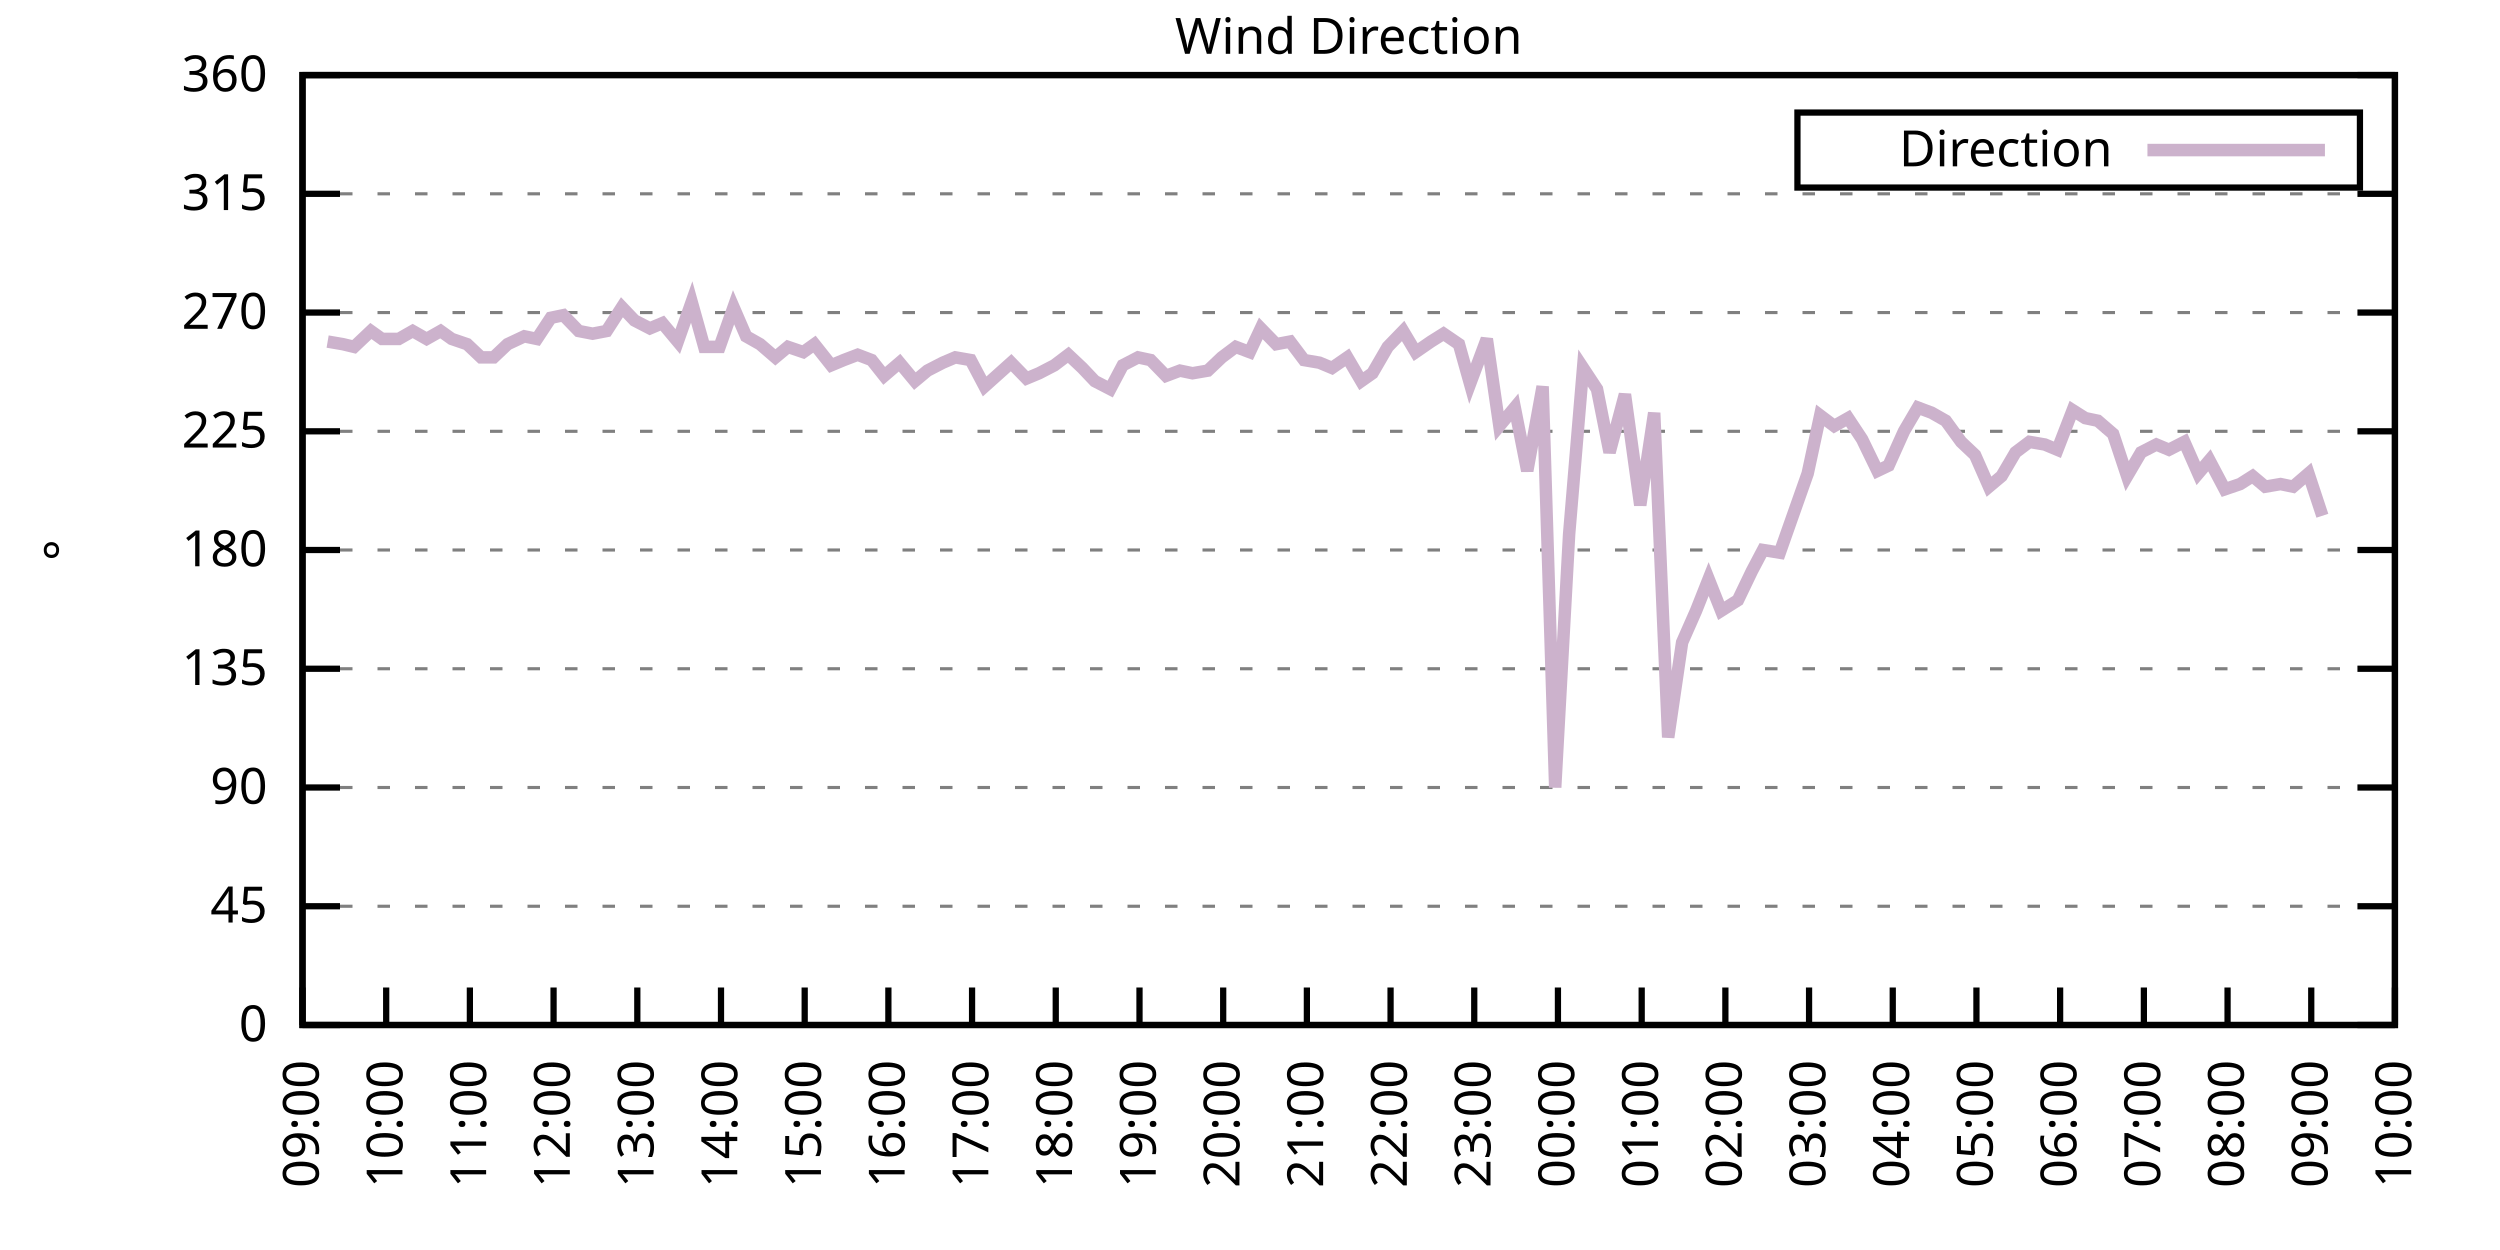
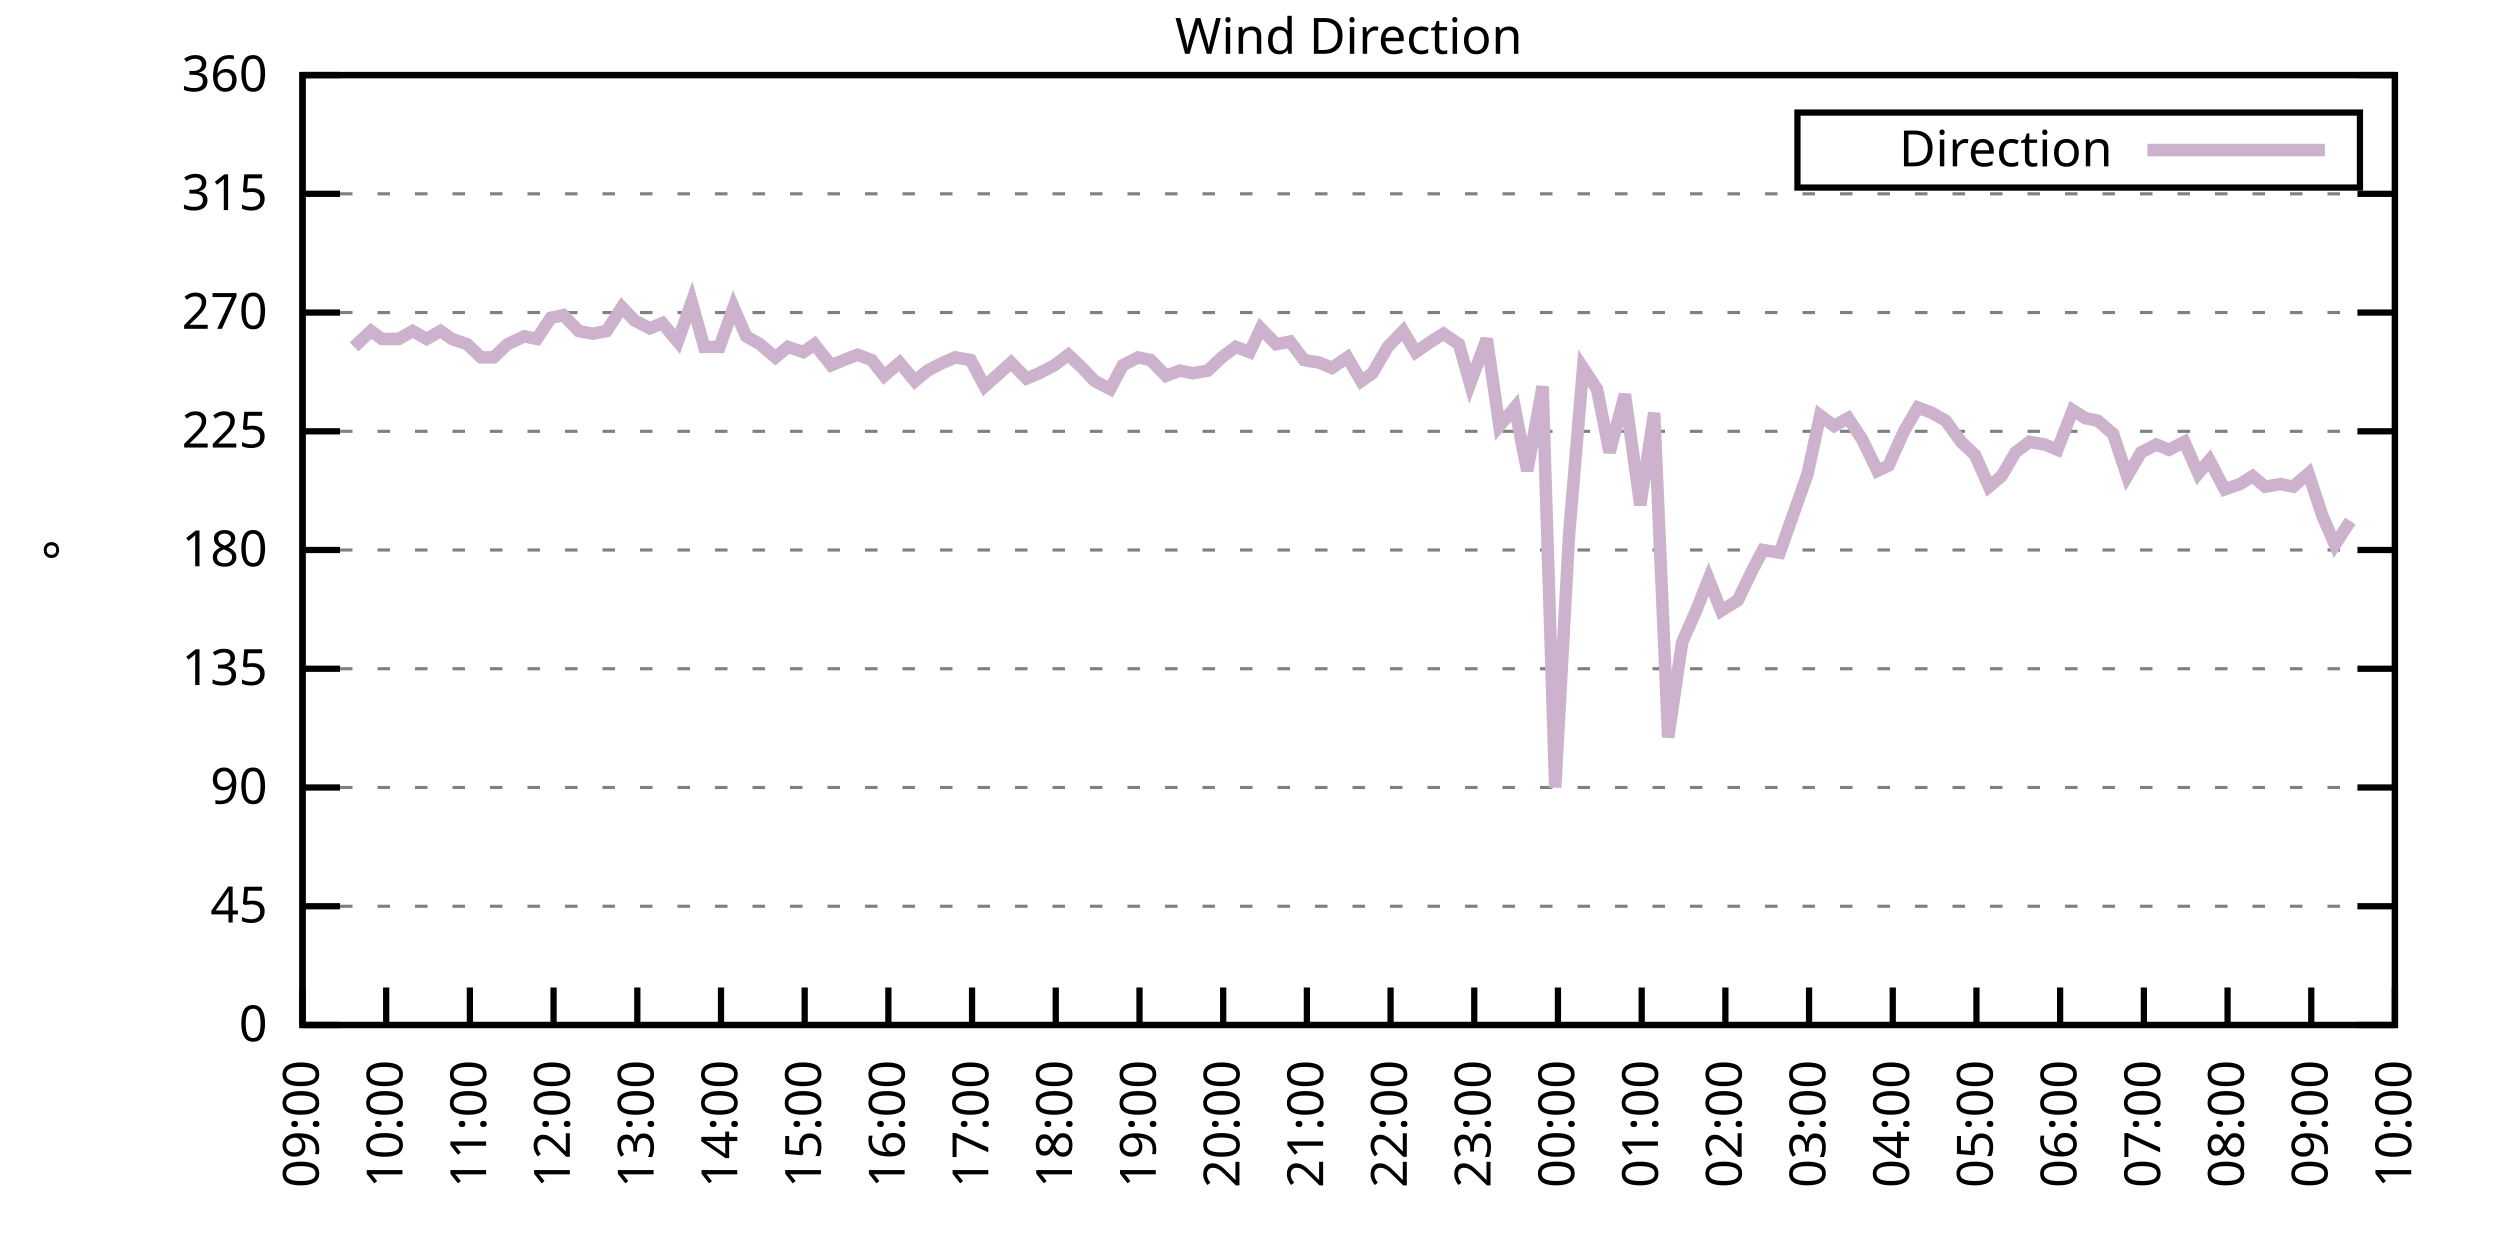
<svg xmlns="http://www.w3.org/2000/svg" xmlns:xlink="http://www.w3.org/1999/xlink" width="400" height="200" viewBox="0 0 400 200">
  <g id="gnuplot_canvas">
    <rect x="0" y="0" width="400" height="200" fill="none" />
    <defs>
      <circle id="gpDot" r="0.5" stroke-width="0.5" stroke="currentColor" />
      <path id="gpPt0" stroke-width="0.333" stroke="currentColor" d="M-1,0 h2 M0,-1 v2" />
      <path id="gpPt1" stroke-width="0.333" stroke="currentColor" d="M-1,-1 L1,1 M1,-1 L-1,1" />
      <path id="gpPt2" stroke-width="0.333" stroke="currentColor" d="M-1,0 L1,0 M0,-1 L0,1 M-1,-1 L1,1 M-1,1 L1,-1" />
      <rect id="gpPt3" stroke-width="0.333" stroke="currentColor" x="-1" y="-1" width="2" height="2" />
      <rect id="gpPt4" stroke-width="0.333" stroke="currentColor" fill="currentColor" x="-1" y="-1" width="2" height="2" />
      <circle id="gpPt5" stroke-width="0.333" stroke="currentColor" cx="0" cy="0" r="1" />
      <use xlink:href="#gpPt5" id="gpPt6" fill="currentColor" stroke="none" />
      <path id="gpPt7" stroke-width="0.333" stroke="currentColor" d="M0,-1.33 L-1.33,0.67 L1.33,0.67 z" />
      <use xlink:href="#gpPt7" id="gpPt8" fill="currentColor" stroke="none" />
      <use xlink:href="#gpPt7" id="gpPt9" stroke="currentColor" transform="rotate(180)" />
      <use xlink:href="#gpPt9" id="gpPt10" fill="currentColor" stroke="none" />
      <use xlink:href="#gpPt3" id="gpPt11" stroke="currentColor" transform="rotate(45)" />
      <use xlink:href="#gpPt11" id="gpPt12" fill="currentColor" stroke="none" />
      <path id="gpPt13" stroke-width="0.333" stroke="currentColor" d="M0,1.330 L1.265,0.411 L0.782,-1.067 L-0.782,-1.076 L-1.265,0.411 z" />
      <use xlink:href="#gpPt13" id="gpPt14" fill="currentColor" stroke="none" />
      <filter id="textbox" filterUnits="objectBoundingBox" x="0" y="0" height="1" width="1">
        <feFlood flood-color="white" flood-opacity="1" result="bgnd" />
        <feComposite in="SourceGraphic" in2="bgnd" operator="atop" />
      </filter>
      <filter id="greybox" filterUnits="objectBoundingBox" x="0" y="0" height="1" width="1">
        <feFlood flood-color="lightgrey" flood-opacity="1" result="grey" />
        <feComposite in="SourceGraphic" in2="grey" operator="atop" />
      </filter>
    </defs>
    <g fill="none" color="white" stroke="currentColor" stroke-width="1.00" stroke-linecap="butt" stroke-linejoin="miter">
</g>
    <g fill="none" color="black" stroke="currentColor" stroke-width="1.00" stroke-linecap="butt" stroke-linejoin="miter">
      <g stroke="none" shape-rendering="crispEdges">
        <polygon fill="rgb(255, 255, 255)" points="48.40,164.00 383.18,164.00 383.18,12.02 48.40,12.02 " />
      </g>
    </g>
    <g fill="none" color="black" stroke="currentColor" stroke-width="1.00" stroke-linecap="butt" stroke-linejoin="miter">
</g>
    <g fill="none" color="black" stroke="black" stroke-width="0.50" stroke-linecap="butt" stroke-linejoin="miter">
</g>
    <g fill="none" color="gray" stroke="currentColor" stroke-width="0.50" stroke-linecap="butt" stroke-linejoin="miter">
      <path stroke="gray" stroke-dasharray="2,4" class="gridline" d="M48.40,164.00 L383.19,164.00  " />
    </g>
    <g fill="none" color="gray" stroke="gray" stroke-width="1.00" stroke-linecap="butt" stroke-linejoin="miter">
</g>
    <g fill="none" color="black" stroke="currentColor" stroke-width="1.00" stroke-linecap="butt" stroke-linejoin="miter">
      <path stroke="black" d="M48.40,164.00 L54.40,164.00 M383.19,164.00 L377.19,164.00  " />
      <g transform="translate(42.80,166.60)" stroke="none" fill="black" font-family="Sans" font-size="8.00" text-anchor="end">
        <text>
          <tspan font-family="Sans"> 0</tspan>
        </text>
      </g>
    </g>
    <g fill="none" color="black" stroke="currentColor" stroke-width="1.00" stroke-linecap="butt" stroke-linejoin="miter">
</g>
    <g fill="none" color="black" stroke="black" stroke-width="0.50" stroke-linecap="butt" stroke-linejoin="miter">
</g>
    <g fill="none" color="gray" stroke="currentColor" stroke-width="0.50" stroke-linecap="butt" stroke-linejoin="miter">
      <path stroke="gray" stroke-dasharray="2,4" class="gridline" d="M48.40,145.00 L383.19,145.00  " />
    </g>
    <g fill="none" color="gray" stroke="gray" stroke-width="1.00" stroke-linecap="butt" stroke-linejoin="miter">
</g>
    <g fill="none" color="black" stroke="currentColor" stroke-width="1.00" stroke-linecap="butt" stroke-linejoin="miter">
      <path stroke="black" d="M48.40,145.00 L54.40,145.00 M383.19,145.00 L377.19,145.00  " />
      <g transform="translate(42.80,147.60)" stroke="none" fill="black" font-family="Sans" font-size="8.00" text-anchor="end">
        <text>
          <tspan font-family="Sans"> 45</tspan>
        </text>
      </g>
    </g>
    <g fill="none" color="black" stroke="currentColor" stroke-width="1.00" stroke-linecap="butt" stroke-linejoin="miter">
</g>
    <g fill="none" color="black" stroke="black" stroke-width="0.50" stroke-linecap="butt" stroke-linejoin="miter">
</g>
    <g fill="none" color="gray" stroke="currentColor" stroke-width="0.50" stroke-linecap="butt" stroke-linejoin="miter">
      <path stroke="gray" stroke-dasharray="2,4" class="gridline" d="M48.40,126.00 L383.19,126.00  " />
    </g>
    <g fill="none" color="gray" stroke="gray" stroke-width="1.00" stroke-linecap="butt" stroke-linejoin="miter">
</g>
    <g fill="none" color="black" stroke="currentColor" stroke-width="1.00" stroke-linecap="butt" stroke-linejoin="miter">
      <path stroke="black" d="M48.40,126.00 L54.40,126.00 M383.19,126.00 L377.19,126.00  " />
      <g transform="translate(42.80,128.60)" stroke="none" fill="black" font-family="Sans" font-size="8.00" text-anchor="end">
        <text>
          <tspan font-family="Sans"> 90</tspan>
        </text>
      </g>
    </g>
    <g fill="none" color="black" stroke="currentColor" stroke-width="1.00" stroke-linecap="butt" stroke-linejoin="miter">
</g>
    <g fill="none" color="black" stroke="black" stroke-width="0.50" stroke-linecap="butt" stroke-linejoin="miter">
</g>
    <g fill="none" color="gray" stroke="currentColor" stroke-width="0.50" stroke-linecap="butt" stroke-linejoin="miter">
      <path stroke="gray" stroke-dasharray="2,4" class="gridline" d="M48.40,107.00 L383.19,107.00  " />
    </g>
    <g fill="none" color="gray" stroke="gray" stroke-width="1.00" stroke-linecap="butt" stroke-linejoin="miter">
</g>
    <g fill="none" color="black" stroke="currentColor" stroke-width="1.00" stroke-linecap="butt" stroke-linejoin="miter">
      <path stroke="black" d="M48.40,107.00 L54.40,107.00 M383.19,107.00 L377.19,107.00  " />
      <g transform="translate(42.80,109.60)" stroke="none" fill="black" font-family="Sans" font-size="8.00" text-anchor="end">
        <text>
          <tspan font-family="Sans"> 135</tspan>
        </text>
      </g>
    </g>
    <g fill="none" color="black" stroke="currentColor" stroke-width="1.00" stroke-linecap="butt" stroke-linejoin="miter">
</g>
    <g fill="none" color="black" stroke="black" stroke-width="0.50" stroke-linecap="butt" stroke-linejoin="miter">
</g>
    <g fill="none" color="gray" stroke="currentColor" stroke-width="0.50" stroke-linecap="butt" stroke-linejoin="miter">
      <path stroke="gray" stroke-dasharray="2,4" class="gridline" d="M48.40,88.00 L383.19,88.00  " />
    </g>
    <g fill="none" color="gray" stroke="gray" stroke-width="1.00" stroke-linecap="butt" stroke-linejoin="miter">
</g>
    <g fill="none" color="black" stroke="currentColor" stroke-width="1.00" stroke-linecap="butt" stroke-linejoin="miter">
      <path stroke="black" d="M48.40,88.00 L54.40,88.00 M383.19,88.00 L377.19,88.00  " />
      <g transform="translate(42.80,90.60)" stroke="none" fill="black" font-family="Sans" font-size="8.00" text-anchor="end">
        <text>
          <tspan font-family="Sans"> 180</tspan>
        </text>
      </g>
    </g>
    <g fill="none" color="black" stroke="currentColor" stroke-width="1.00" stroke-linecap="butt" stroke-linejoin="miter">
</g>
    <g fill="none" color="black" stroke="black" stroke-width="0.50" stroke-linecap="butt" stroke-linejoin="miter">
</g>
    <g fill="none" color="gray" stroke="currentColor" stroke-width="0.50" stroke-linecap="butt" stroke-linejoin="miter">
      <path stroke="gray" stroke-dasharray="2,4" class="gridline" d="M48.40,69.01 L383.19,69.01  " />
    </g>
    <g fill="none" color="gray" stroke="gray" stroke-width="1.00" stroke-linecap="butt" stroke-linejoin="miter">
</g>
    <g fill="none" color="black" stroke="currentColor" stroke-width="1.00" stroke-linecap="butt" stroke-linejoin="miter">
      <path stroke="black" d="M48.40,69.01 L54.40,69.01 M383.19,69.01 L377.19,69.01  " />
      <g transform="translate(42.80,71.61)" stroke="none" fill="black" font-family="Sans" font-size="8.00" text-anchor="end">
        <text>
          <tspan font-family="Sans"> 225</tspan>
        </text>
      </g>
    </g>
    <g fill="none" color="black" stroke="currentColor" stroke-width="1.00" stroke-linecap="butt" stroke-linejoin="miter">
</g>
    <g fill="none" color="black" stroke="black" stroke-width="0.50" stroke-linecap="butt" stroke-linejoin="miter">
</g>
    <g fill="none" color="gray" stroke="currentColor" stroke-width="0.50" stroke-linecap="butt" stroke-linejoin="miter">
      <path stroke="gray" stroke-dasharray="2,4" class="gridline" d="M48.40,50.01 L383.19,50.01  " />
    </g>
    <g fill="none" color="gray" stroke="gray" stroke-width="1.00" stroke-linecap="butt" stroke-linejoin="miter">
</g>
    <g fill="none" color="black" stroke="currentColor" stroke-width="1.00" stroke-linecap="butt" stroke-linejoin="miter">
      <path stroke="black" d="M48.40,50.01 L54.40,50.01 M383.19,50.01 L377.19,50.01  " />
      <g transform="translate(42.80,52.61)" stroke="none" fill="black" font-family="Sans" font-size="8.00" text-anchor="end">
        <text>
          <tspan font-family="Sans"> 270</tspan>
        </text>
      </g>
    </g>
    <g fill="none" color="black" stroke="currentColor" stroke-width="1.00" stroke-linecap="butt" stroke-linejoin="miter">
</g>
    <g fill="none" color="black" stroke="black" stroke-width="0.50" stroke-linecap="butt" stroke-linejoin="miter">
</g>
    <g fill="none" color="gray" stroke="currentColor" stroke-width="0.50" stroke-linecap="butt" stroke-linejoin="miter">
      <path stroke="gray" stroke-dasharray="2,4" class="gridline" d="M48.40,31.01 L383.19,31.01  " />
    </g>
    <g fill="none" color="gray" stroke="gray" stroke-width="1.00" stroke-linecap="butt" stroke-linejoin="miter">
</g>
    <g fill="none" color="black" stroke="currentColor" stroke-width="1.00" stroke-linecap="butt" stroke-linejoin="miter">
      <path stroke="black" d="M48.40,31.01 L54.40,31.01 M383.19,31.01 L377.19,31.01  " />
      <g transform="translate(42.80,33.61)" stroke="none" fill="black" font-family="Sans" font-size="8.00" text-anchor="end">
        <text>
          <tspan font-family="Sans"> 315</tspan>
        </text>
      </g>
    </g>
    <g fill="none" color="black" stroke="currentColor" stroke-width="1.00" stroke-linecap="butt" stroke-linejoin="miter">
</g>
    <g fill="none" color="black" stroke="black" stroke-width="0.50" stroke-linecap="butt" stroke-linejoin="miter">
</g>
    <g fill="none" color="gray" stroke="currentColor" stroke-width="0.50" stroke-linecap="butt" stroke-linejoin="miter">
      <path stroke="gray" stroke-dasharray="2,4" class="gridline" d="M48.40,12.01 L383.19,12.01  " />
    </g>
    <g fill="none" color="gray" stroke="gray" stroke-width="1.00" stroke-linecap="butt" stroke-linejoin="miter">
</g>
    <g fill="none" color="black" stroke="currentColor" stroke-width="1.00" stroke-linecap="butt" stroke-linejoin="miter">
      <path stroke="black" d="M48.40,12.01 L54.40,12.01 M383.19,12.01 L377.19,12.01  " />
      <g transform="translate(42.80,14.61)" stroke="none" fill="black" font-family="Sans" font-size="8.00" text-anchor="end">
        <text>
          <tspan font-family="Sans"> 360</tspan>
        </text>
      </g>
    </g>
    <g fill="none" color="black" stroke="currentColor" stroke-width="1.00" stroke-linecap="butt" stroke-linejoin="miter">
      <path stroke="black" d="M48.40,164.00 L48.40,158.00  " />
      <g transform="translate(51.00,169.60) rotate(270.00)" stroke="none" fill="black" font-family="Sans" font-size="8.00" text-anchor="end">
        <text>
          <tspan font-family="Sans">09:00</tspan>
        </text>
      </g>
    </g>
    <g fill="none" color="black" stroke="currentColor" stroke-width="1.00" stroke-linecap="butt" stroke-linejoin="miter">
      <path stroke="black" d="M61.79,164.00 L61.79,158.00  " />
      <g transform="translate(64.39,169.60) rotate(270.00)" stroke="none" fill="black" font-family="Sans" font-size="8.00" text-anchor="end">
        <text>
          <tspan font-family="Sans">10:00</tspan>
        </text>
      </g>
    </g>
    <g fill="none" color="black" stroke="currentColor" stroke-width="1.00" stroke-linecap="butt" stroke-linejoin="miter">
      <path stroke="black" d="M75.18,164.00 L75.18,158.00  " />
      <g transform="translate(77.78,169.60) rotate(270.00)" stroke="none" fill="black" font-family="Sans" font-size="8.00" text-anchor="end">
        <text>
          <tspan font-family="Sans">11:00</tspan>
        </text>
      </g>
    </g>
    <g fill="none" color="black" stroke="currentColor" stroke-width="1.00" stroke-linecap="butt" stroke-linejoin="miter">
      <path stroke="black" d="M88.57,164.00 L88.57,158.00  " />
      <g transform="translate(91.17,169.60) rotate(270.00)" stroke="none" fill="black" font-family="Sans" font-size="8.00" text-anchor="end">
        <text>
          <tspan font-family="Sans">12:00</tspan>
        </text>
      </g>
    </g>
    <g fill="none" color="black" stroke="currentColor" stroke-width="1.00" stroke-linecap="butt" stroke-linejoin="miter">
      <path stroke="black" d="M101.97,164.00 L101.97,158.00  " />
      <g transform="translate(104.57,169.60) rotate(270.00)" stroke="none" fill="black" font-family="Sans" font-size="8.00" text-anchor="end">
        <text>
          <tspan font-family="Sans">13:00</tspan>
        </text>
      </g>
    </g>
    <g fill="none" color="black" stroke="currentColor" stroke-width="1.00" stroke-linecap="butt" stroke-linejoin="miter">
      <path stroke="black" d="M115.36,164.00 L115.36,158.00  " />
      <g transform="translate(117.96,169.60) rotate(270.00)" stroke="none" fill="black" font-family="Sans" font-size="8.00" text-anchor="end">
        <text>
          <tspan font-family="Sans">14:00</tspan>
        </text>
      </g>
    </g>
    <g fill="none" color="black" stroke="currentColor" stroke-width="1.00" stroke-linecap="butt" stroke-linejoin="miter">
      <path stroke="black" d="M128.75,164.00 L128.75,158.00  " />
      <g transform="translate(131.35,169.60) rotate(270.00)" stroke="none" fill="black" font-family="Sans" font-size="8.00" text-anchor="end">
        <text>
          <tspan font-family="Sans">15:00</tspan>
        </text>
      </g>
    </g>
    <g fill="none" color="black" stroke="currentColor" stroke-width="1.00" stroke-linecap="butt" stroke-linejoin="miter">
      <path stroke="black" d="M142.14,164.00 L142.14,158.00  " />
      <g transform="translate(144.74,169.60) rotate(270.00)" stroke="none" fill="black" font-family="Sans" font-size="8.00" text-anchor="end">
        <text>
          <tspan font-family="Sans">16:00</tspan>
        </text>
      </g>
    </g>
    <g fill="none" color="black" stroke="currentColor" stroke-width="1.00" stroke-linecap="butt" stroke-linejoin="miter">
      <path stroke="black" d="M155.53,164.00 L155.53,158.00  " />
      <g transform="translate(158.13,169.60) rotate(270.00)" stroke="none" fill="black" font-family="Sans" font-size="8.00" text-anchor="end">
        <text>
          <tspan font-family="Sans">17:00</tspan>
        </text>
      </g>
    </g>
    <g fill="none" color="black" stroke="currentColor" stroke-width="1.00" stroke-linecap="butt" stroke-linejoin="miter">
      <path stroke="black" d="M168.92,164.00 L168.92,158.00  " />
      <g transform="translate(171.52,169.60) rotate(270.00)" stroke="none" fill="black" font-family="Sans" font-size="8.00" text-anchor="end">
        <text>
          <tspan font-family="Sans">18:00</tspan>
        </text>
      </g>
    </g>
    <g fill="none" color="black" stroke="currentColor" stroke-width="1.00" stroke-linecap="butt" stroke-linejoin="miter">
      <path stroke="black" d="M182.32,164.00 L182.32,158.00  " />
      <g transform="translate(184.92,169.60) rotate(270.00)" stroke="none" fill="black" font-family="Sans" font-size="8.00" text-anchor="end">
        <text>
          <tspan font-family="Sans">19:00</tspan>
        </text>
      </g>
    </g>
    <g fill="none" color="black" stroke="currentColor" stroke-width="1.00" stroke-linecap="butt" stroke-linejoin="miter">
      <path stroke="black" d="M195.71,164.00 L195.71,158.00  " />
      <g transform="translate(198.31,169.60) rotate(270.00)" stroke="none" fill="black" font-family="Sans" font-size="8.00" text-anchor="end">
        <text>
          <tspan font-family="Sans">20:00</tspan>
        </text>
      </g>
    </g>
    <g fill="none" color="black" stroke="currentColor" stroke-width="1.00" stroke-linecap="butt" stroke-linejoin="miter">
      <path stroke="black" d="M209.10,164.00 L209.10,158.00  " />
      <g transform="translate(211.70,169.60) rotate(270.00)" stroke="none" fill="black" font-family="Sans" font-size="8.00" text-anchor="end">
        <text>
          <tspan font-family="Sans">21:00</tspan>
        </text>
      </g>
    </g>
    <g fill="none" color="black" stroke="currentColor" stroke-width="1.00" stroke-linecap="butt" stroke-linejoin="miter">
      <path stroke="black" d="M222.49,164.00 L222.49,158.00  " />
      <g transform="translate(225.09,169.60) rotate(270.00)" stroke="none" fill="black" font-family="Sans" font-size="8.00" text-anchor="end">
        <text>
          <tspan font-family="Sans">22:00</tspan>
        </text>
      </g>
    </g>
    <g fill="none" color="black" stroke="currentColor" stroke-width="1.00" stroke-linecap="butt" stroke-linejoin="miter">
      <path stroke="black" d="M235.88,164.00 L235.88,158.00  " />
      <g transform="translate(238.48,169.60) rotate(270.00)" stroke="none" fill="black" font-family="Sans" font-size="8.00" text-anchor="end">
        <text>
          <tspan font-family="Sans">23:00</tspan>
        </text>
      </g>
    </g>
    <g fill="none" color="black" stroke="currentColor" stroke-width="1.00" stroke-linecap="butt" stroke-linejoin="miter">
      <path stroke="black" d="M249.27,164.00 L249.27,158.00  " />
      <g transform="translate(251.87,169.60) rotate(270.00)" stroke="none" fill="black" font-family="Sans" font-size="8.00" text-anchor="end">
        <text>
          <tspan font-family="Sans">00:00</tspan>
        </text>
      </g>
    </g>
    <g fill="none" color="black" stroke="currentColor" stroke-width="1.00" stroke-linecap="butt" stroke-linejoin="miter">
      <path stroke="black" d="M262.67,164.00 L262.67,158.00  " />
      <g transform="translate(265.27,169.60) rotate(270.00)" stroke="none" fill="black" font-family="Sans" font-size="8.00" text-anchor="end">
        <text>
          <tspan font-family="Sans">01:00</tspan>
        </text>
      </g>
    </g>
    <g fill="none" color="black" stroke="currentColor" stroke-width="1.00" stroke-linecap="butt" stroke-linejoin="miter">
      <path stroke="black" d="M276.06,164.00 L276.06,158.00  " />
      <g transform="translate(278.66,169.60) rotate(270.00)" stroke="none" fill="black" font-family="Sans" font-size="8.00" text-anchor="end">
        <text>
          <tspan font-family="Sans">02:00</tspan>
        </text>
      </g>
    </g>
    <g fill="none" color="black" stroke="currentColor" stroke-width="1.00" stroke-linecap="butt" stroke-linejoin="miter">
      <path stroke="black" d="M289.45,164.00 L289.45,158.00  " />
      <g transform="translate(292.05,169.60) rotate(270.00)" stroke="none" fill="black" font-family="Sans" font-size="8.00" text-anchor="end">
        <text>
          <tspan font-family="Sans">03:00</tspan>
        </text>
      </g>
    </g>
    <g fill="none" color="black" stroke="currentColor" stroke-width="1.00" stroke-linecap="butt" stroke-linejoin="miter">
      <path stroke="black" d="M302.84,164.00 L302.84,158.00  " />
      <g transform="translate(305.44,169.60) rotate(270.00)" stroke="none" fill="black" font-family="Sans" font-size="8.00" text-anchor="end">
        <text>
          <tspan font-family="Sans">04:00</tspan>
        </text>
      </g>
    </g>
    <g fill="none" color="black" stroke="currentColor" stroke-width="1.00" stroke-linecap="butt" stroke-linejoin="miter">
      <path stroke="black" d="M316.23,164.00 L316.23,158.00  " />
      <g transform="translate(318.83,169.60) rotate(270.00)" stroke="none" fill="black" font-family="Sans" font-size="8.00" text-anchor="end">
        <text>
          <tspan font-family="Sans">05:00</tspan>
        </text>
      </g>
    </g>
    <g fill="none" color="black" stroke="currentColor" stroke-width="1.00" stroke-linecap="butt" stroke-linejoin="miter">
      <path stroke="black" d="M329.62,164.00 L329.62,158.00  " />
      <g transform="translate(332.22,169.60) rotate(270.00)" stroke="none" fill="black" font-family="Sans" font-size="8.00" text-anchor="end">
        <text>
          <tspan font-family="Sans">06:00</tspan>
        </text>
      </g>
    </g>
    <g fill="none" color="black" stroke="currentColor" stroke-width="1.00" stroke-linecap="butt" stroke-linejoin="miter">
      <path stroke="black" d="M343.02,164.00 L343.02,158.00  " />
      <g transform="translate(345.62,169.60) rotate(270.00)" stroke="none" fill="black" font-family="Sans" font-size="8.00" text-anchor="end">
        <text>
          <tspan font-family="Sans">07:00</tspan>
        </text>
      </g>
    </g>
    <g fill="none" color="black" stroke="currentColor" stroke-width="1.00" stroke-linecap="butt" stroke-linejoin="miter">
      <path stroke="black" d="M356.41,164.00 L356.41,158.00  " />
      <g transform="translate(359.01,169.60) rotate(270.00)" stroke="none" fill="black" font-family="Sans" font-size="8.00" text-anchor="end">
        <text>
          <tspan font-family="Sans">08:00</tspan>
        </text>
      </g>
    </g>
    <g fill="none" color="black" stroke="currentColor" stroke-width="1.00" stroke-linecap="butt" stroke-linejoin="miter">
      <path stroke="black" d="M369.80,164.00 L369.80,158.00  " />
      <g transform="translate(372.40,169.60) rotate(270.00)" stroke="none" fill="black" font-family="Sans" font-size="8.00" text-anchor="end">
        <text>
          <tspan font-family="Sans">09:00</tspan>
        </text>
      </g>
    </g>
    <g fill="none" color="black" stroke="currentColor" stroke-width="1.00" stroke-linecap="butt" stroke-linejoin="miter">
      <path stroke="black" d="M383.19,164.00 L383.19,158.00  " />
      <g transform="translate(385.79,169.60) rotate(270.00)" stroke="none" fill="black" font-family="Sans" font-size="8.00" text-anchor="end">
        <text>
          <tspan font-family="Sans">10:00</tspan>
        </text>
      </g>
    </g>
    <g fill="none" color="black" stroke="currentColor" stroke-width="1.00" stroke-linecap="butt" stroke-linejoin="miter">
</g>
    <g fill="none" color="black" stroke="currentColor" stroke-width="1.00" stroke-linecap="butt" stroke-linejoin="miter">
      <path stroke="black" d="M48.40,12.01 L48.40,164.00 L383.19,164.00 L383.19,12.01 L48.40,12.01 Z  " />
    </g>
    <g fill="none" color="black" stroke="currentColor" stroke-width="1.00" stroke-linecap="butt" stroke-linejoin="miter">
</g>
    <g fill="none" color="black" stroke="currentColor" stroke-width="1.00" stroke-linecap="butt" stroke-linejoin="miter">
      <path stroke="black" d="M287.59,30.01 L287.59,18.01 L377.59,18.01 L377.59,30.01 L287.59,30.01 Z  " />
    </g>
    <g id="Wind_direction_plot_1">
      <g fill="none" color="white" stroke="black" stroke-width="2.00" stroke-linecap="butt" stroke-linejoin="miter">
</g>
      <g fill="none" color="black" stroke="currentColor" stroke-width="2.00" stroke-linecap="butt" stroke-linejoin="miter">
        <g transform="translate(337.99,26.61)" stroke="none" fill="black" font-family="Sans" font-size="8.00" text-anchor="end">
          <text>
            <tspan font-family="Sans">Direction</tspan>
          </text>
        </g>
      </g>
      <g fill="none" color="black" stroke="currentColor" stroke-width="2.00" stroke-linecap="butt" stroke-linejoin="miter">
-         <path stroke="rgb(204, 178, 204)" d="M343.59,24.01 L371.99,24.01 M52.42,54.65 L54.87,55.07 L56.66,55.50 L59.34,52.96 L61.12,54.23 L63.80,54.23   L66.03,52.96 L68.26,54.23 L70.50,52.96 L72.28,54.23 L74.74,55.07 L76.97,57.18 L78.98,57.18 L81.21,55.07   L83.89,53.81 L85.90,54.23 L88.13,50.85 L90.14,50.43 L92.59,52.96 L94.82,53.39 L97.06,52.96 L99.51,49.16   L101.52,51.27 L103.98,52.54 L105.98,51.70 L108.44,54.65 L110.67,48.32 L112.68,55.50 L115.13,55.50 L117.37,49.16   L119.38,53.81 L121.61,55.07 L124.06,57.18 L126.07,55.50 L128.53,56.34 L130.31,55.07 L132.99,58.45 L135.00,57.61   L137.23,56.76 L139.46,57.61 L141.47,60.14 L143.93,58.03 L146.38,60.98 L148.39,59.30 L150.85,58.03 L152.85,57.18   L155.31,57.61 L157.54,61.83 L161.78,58.03 L164.24,60.56 L166.25,59.72 L168.70,58.45 L170.93,56.76 L173.17,58.87   L175.17,60.98 L177.63,62.25 L179.64,58.45 L182.09,57.18 L184.10,57.61 L186.56,60.14 L188.79,59.30 L190.80,59.72   L193.25,59.30 L195.48,57.18 L197.72,55.50 L199.95,56.34 L201.73,52.54 L204.19,55.07 L206.42,54.65 L208.65,57.61   L211.11,58.03 L213.12,58.87 L215.57,57.18 L217.80,60.98 L219.59,59.72 L222.04,55.50 L224.50,52.96 L226.51,56.34   L228.96,54.65 L230.97,53.39 L233.43,55.07 L235.21,61.41 L237.89,54.23 L239.90,68.16 L242.36,65.21 L244.36,75.34   L246.82,61.83 L248.83,126.00 L251.06,85.47 L253.29,58.87 L255.52,62.25 L257.53,72.38 L259.99,63.10 L262.44,80.83   L264.67,66.05 L266.91,117.98 L269.14,102.78 L271.37,97.72 L273.38,92.65 L275.39,97.72 L278.07,96.03 L280.30,91.38   L282.08,88.00 L284.76,88.43 L289.23,75.76 L291.23,66.47 L293.47,68.16 L295.70,66.90 L297.93,70.27 L300.39,75.34   L302.17,74.49 L304.63,69.01 L306.86,65.21 L309.09,66.05 L311.32,67.32 L313.78,70.70 L316.01,72.81 L318.24,77.87   L320.25,76.18 L322.48,72.38 L324.71,70.70 L327.17,71.12 L329.18,71.96 L331.63,65.63 L333.64,66.90 L335.65,67.32   L338.10,69.43 L340.34,76.18 L342.57,72.38 L345.02,71.12 L347.03,71.96 L349.49,70.70 L351.72,75.76 L353.51,73.65   L355.96,78.29 L358.42,77.45 L360.42,76.18 L362.43,77.87 L364.89,77.45 L366.90,77.87 L369.35,75.76 L371.58,82.52    " />
+         <path stroke="rgb(204, 178, 204)" d="M343.59,24.01 L371.99,24.01 M56.66,55.50 L59.34,52.96 L61.12,54.23 L63.80,54.23 L66.03,52.96 L68.26,54.23   L70.50,52.96 L72.28,54.23 L74.74,55.07 L76.97,57.18 L78.98,57.18 L81.21,55.07 L83.89,53.81 L85.90,54.23   L88.13,50.85 L90.14,50.43 L92.59,52.96 L94.82,53.39 L97.06,52.96 L99.51,49.16 L101.52,51.27 L103.98,52.54   L105.98,51.70 L108.44,54.65 L110.67,48.32 L112.68,55.50 L115.13,55.50 L117.37,49.16 L119.38,53.81 L121.61,55.07   L124.06,57.18 L126.07,55.50 L128.53,56.34 L130.31,55.07 L132.99,58.45 L135.00,57.61 L137.23,56.76 L139.46,57.61   L141.47,60.14 L143.93,58.03 L146.38,60.98 L148.39,59.30 L150.85,58.03 L152.85,57.18 L155.31,57.61 L157.54,61.83   L161.78,58.03 L164.24,60.56 L166.25,59.72 L168.70,58.45 L170.93,56.76 L173.17,58.87 L175.17,60.98 L177.63,62.25   L179.64,58.45 L182.09,57.18 L184.10,57.61 L186.56,60.14 L188.79,59.30 L190.80,59.72 L193.25,59.30 L195.48,57.18   L197.72,55.50 L199.95,56.34 L201.73,52.54 L204.19,55.07 L206.42,54.65 L208.65,57.61 L211.11,58.03 L213.12,58.87   L215.57,57.18 L217.80,60.98 L219.59,59.72 L222.04,55.50 L224.50,52.96 L226.51,56.34 L228.96,54.65 L230.97,53.39   L233.43,55.07 L235.21,61.41 L237.89,54.23 L239.90,68.16 L242.36,65.21 L244.36,75.34 L246.82,61.83 L248.83,126.00   L251.06,85.47 L253.29,58.87 L255.52,62.25 L257.53,72.38 L259.99,63.10 L262.44,80.83 L264.67,66.05 L266.91,117.98   L269.14,102.78 L271.37,97.72 L273.38,92.65 L275.39,97.72 L278.07,96.03 L280.30,91.38 L282.08,88.00 L284.76,88.43   L289.23,75.76 L291.23,66.47 L293.47,68.16 L295.70,66.90 L297.93,70.27 L300.39,75.34 L302.17,74.49 L304.63,69.01   L306.86,65.21 L309.09,66.05 L311.32,67.32 L313.78,70.70 L316.01,72.81 L318.24,77.87 L320.25,76.18 L322.48,72.38   L324.71,70.70 L327.17,71.12 L329.18,71.96 L331.63,65.63 L333.64,66.90 L335.65,67.32 L338.10,69.43 L340.34,76.18   L342.57,72.38 L345.02,71.12 L347.03,71.96 L349.49,70.70 L351.72,75.76 L353.51,73.65 L355.96,78.29 L358.42,77.45   L360.42,76.18 L362.43,77.87 L364.89,77.45 L366.90,77.87 L369.35,75.76 L371.58,82.52 L373.59,87.16 L376.05,83.36    " />
      </g>
    </g>
    <g fill="none" color="black" stroke="currentColor" stroke-width="2.00" stroke-linecap="butt" stroke-linejoin="miter">
</g>
    <g fill="none" color="black" stroke="black" stroke-width="1.00" stroke-linecap="butt" stroke-linejoin="miter">
</g>
    <g fill="none" color="black" stroke="currentColor" stroke-width="1.00" stroke-linecap="butt" stroke-linejoin="miter">
      <path stroke="black" d="M48.40,12.01 L48.40,164.00 L383.19,164.00 L383.19,12.01 L48.40,12.01 Z  " />
      <g transform="translate(12.80,88.01) rotate(270.00)" stroke="none" fill="black" font-family="Sans" font-size="8.00" text-anchor="middle">
        <text>
          <tspan font-family="Sans">°</tspan>
        </text>
      </g>
    </g>
    <g fill="none" color="black" stroke="currentColor" stroke-width="1.00" stroke-linecap="butt" stroke-linejoin="miter">
</g>
    <g fill="none" color="black" stroke="currentColor" stroke-width="1.00" stroke-linecap="butt" stroke-linejoin="miter">
      <g transform="translate(215.79,8.61)" stroke="none" fill="black" font-family="Sans" font-size="8.00" text-anchor="middle">
        <text>
          <tspan font-family="Sans">Wind Direction</tspan>
        </text>
      </g>
    </g>
    <g fill="none" color="black" stroke="currentColor" stroke-width="1.00" stroke-linecap="butt" stroke-linejoin="miter">
</g>
  </g>
</svg>
